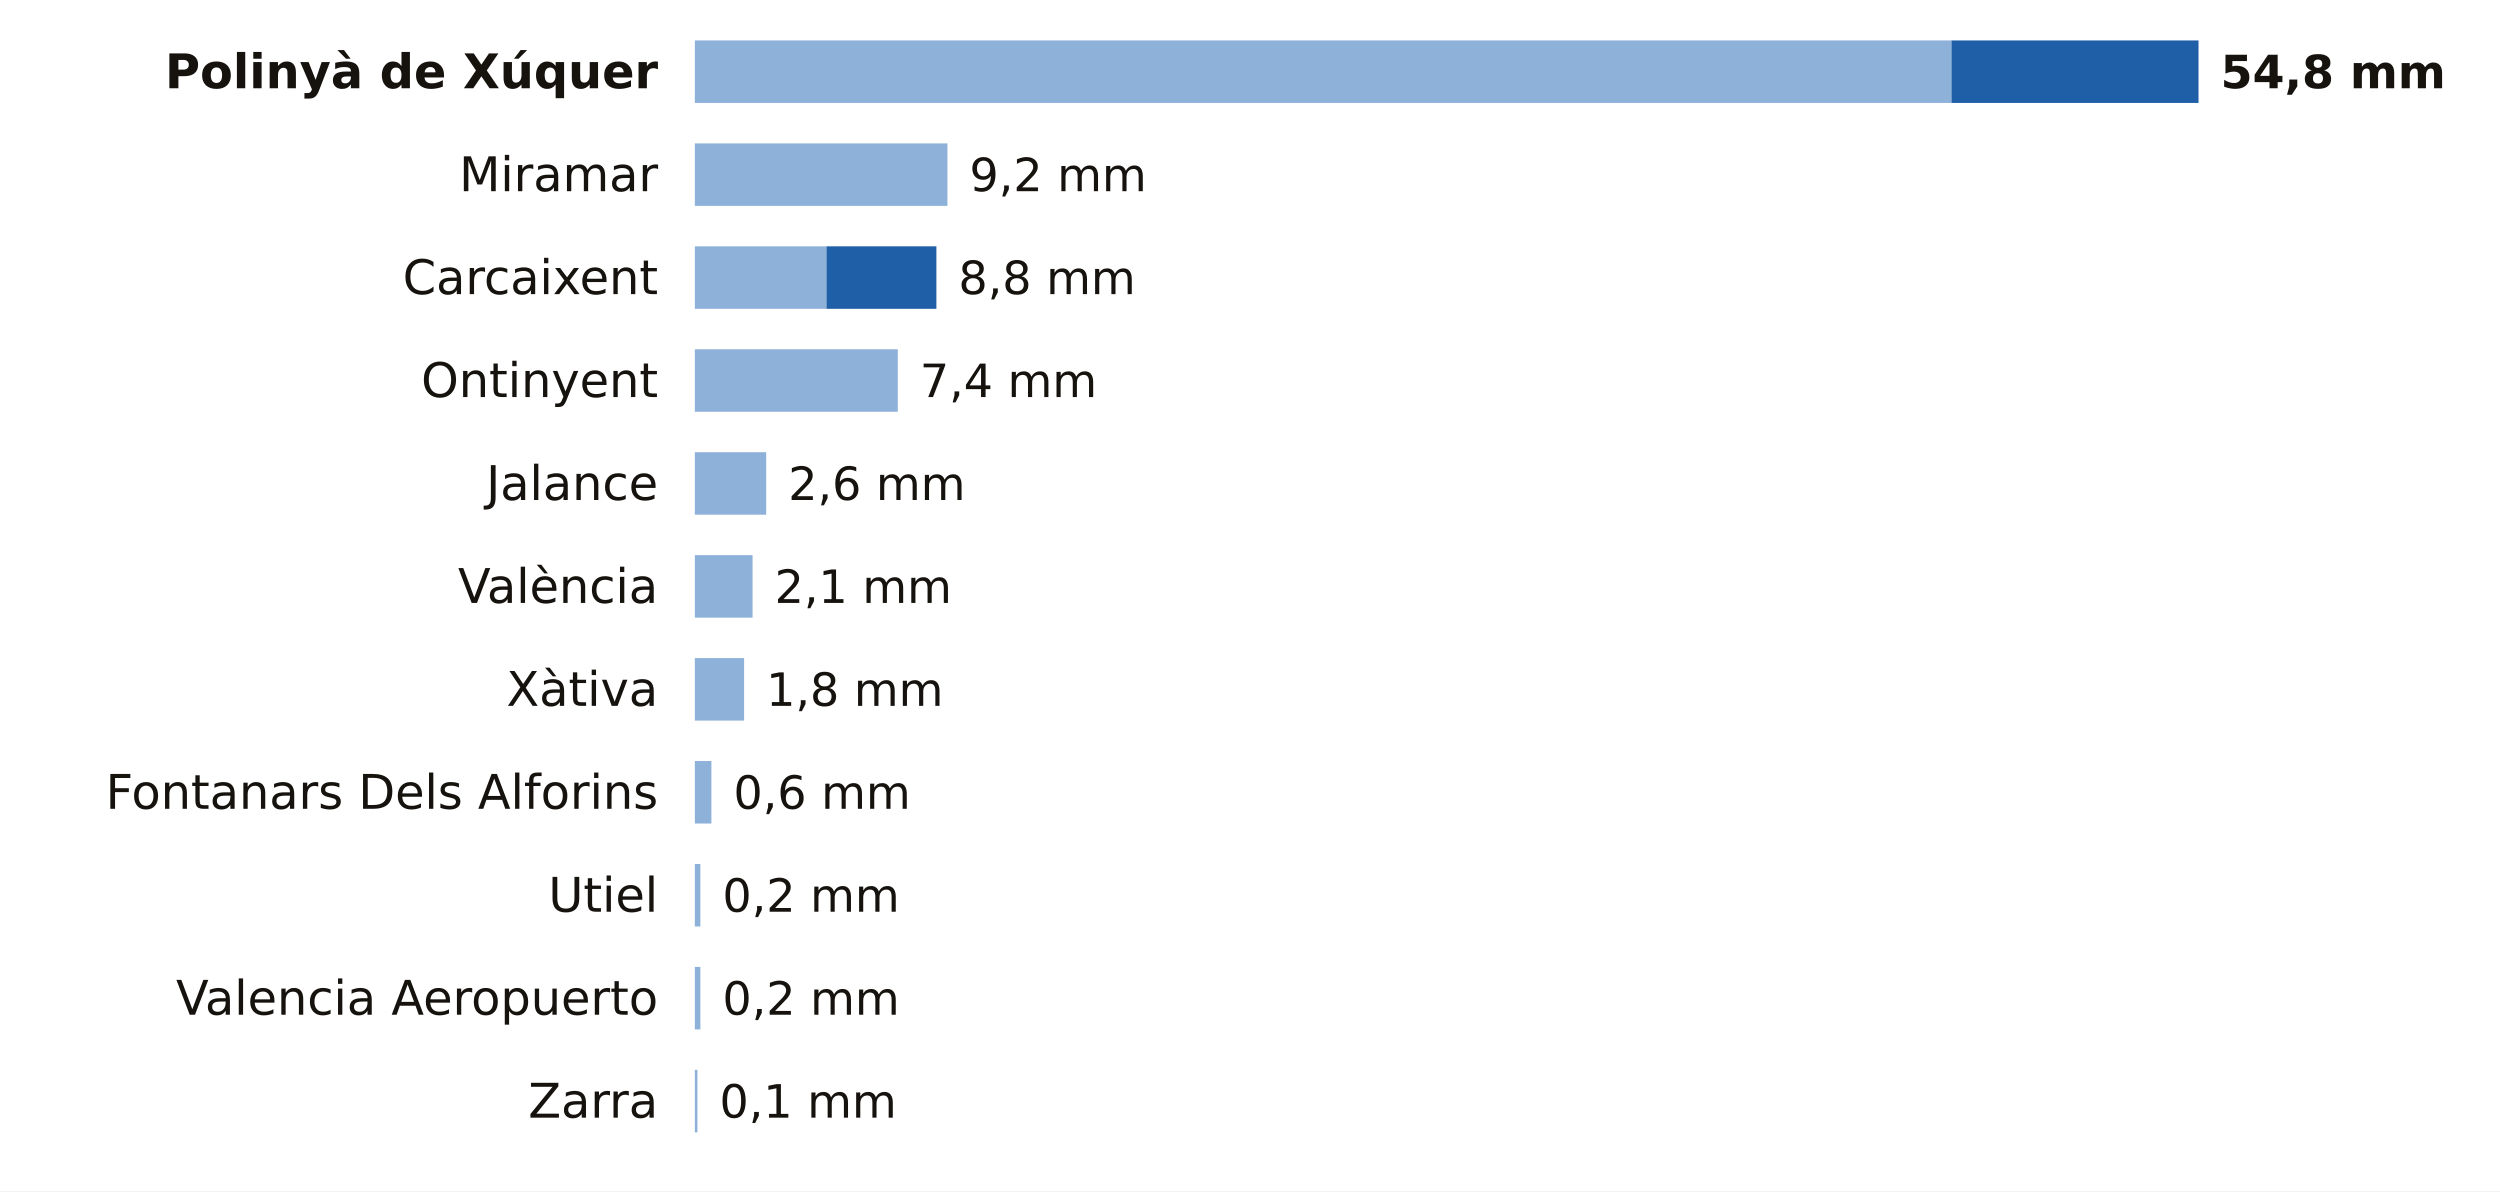
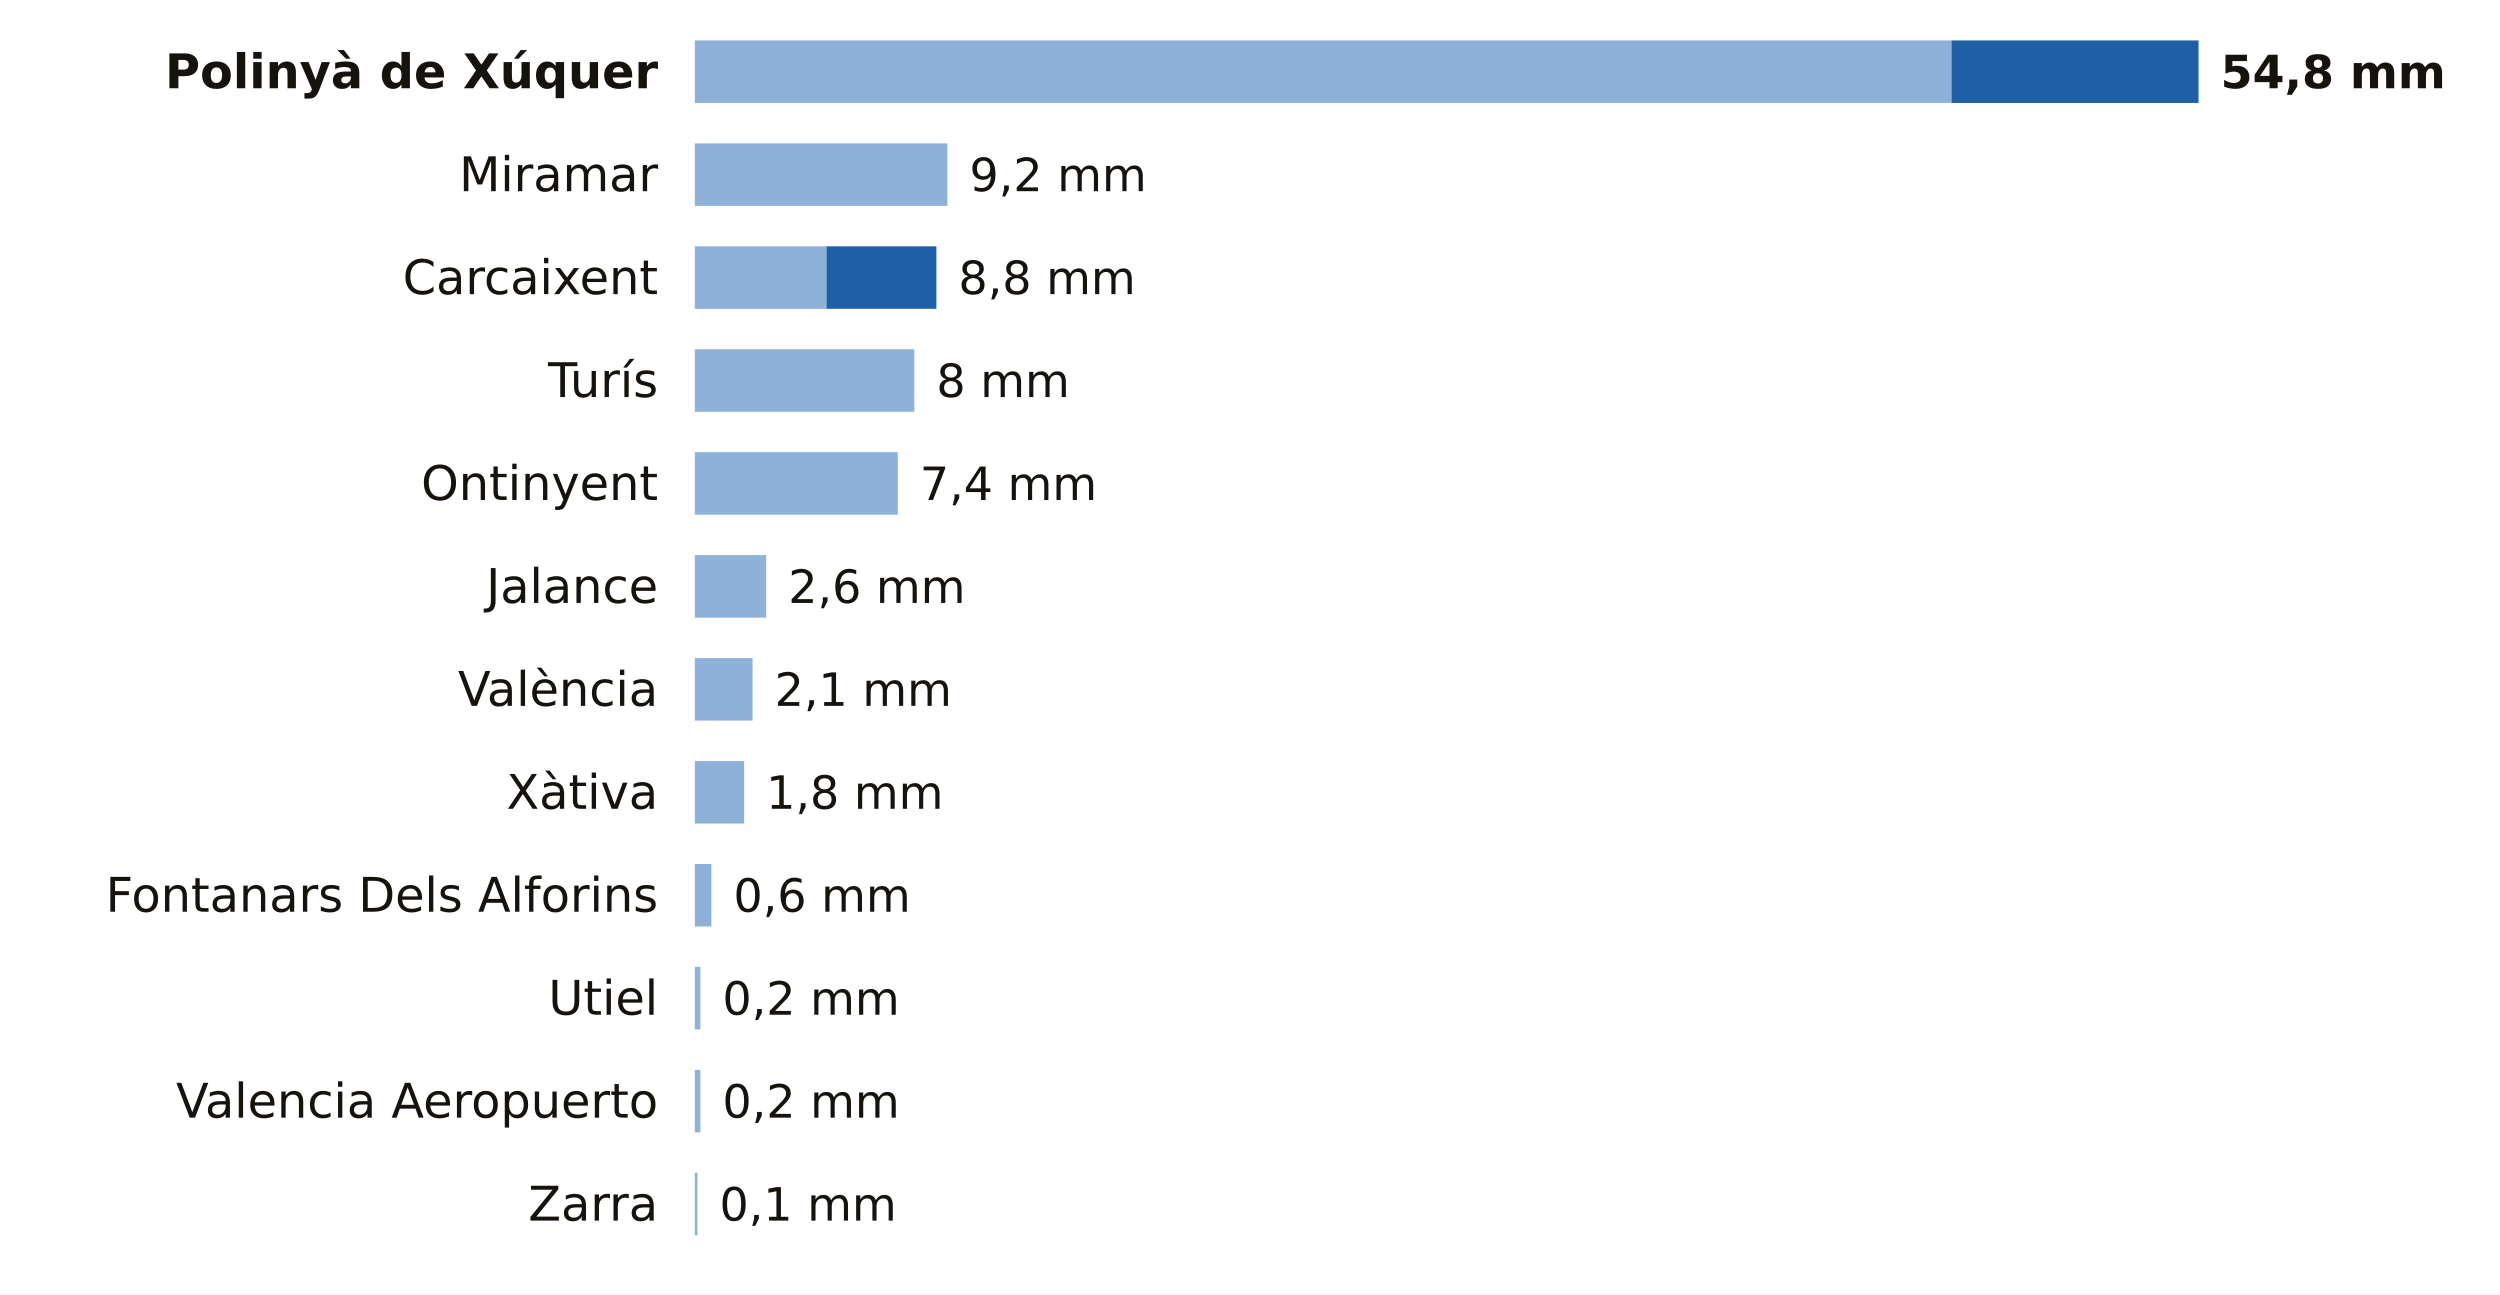
- <svg xmlns="http://www.w3.org/2000/svg" viewBox="0 0 680 324" width="680" height="324" role="img" aria-label="La lluvia de los últimos 7 días en las estaciones de AEMET de Valencia">
-   <rect width="680" height="324" fill="#FFFFFF" />
+ <svg xmlns="http://www.w3.org/2000/svg" viewBox="0 0 680 352" width="680" height="352" role="img" aria-label="La lluvia de los últimos 7 días en las estaciones de AEMET de Valencia">
+   <rect width="680" height="352" fill="#FFFFFF" />
  <text x="179.0" y="24.0" font-size="13" fill="#16130F" text-anchor="end" font-weight="600" font-family="Public Sans, DejaVu Sans, Arial, sans-serif">Polinyà de Xúquer</text>
  <rect x="189" y="11" width="341.8" height="17" fill="#8EB1DA" />
  <rect x="530.8" y="11" width="67.2" height="17" fill="#1F5FA8" />
  <text x="604.0" y="24.0" font-size="12.5" fill="#16130F" text-anchor="start" font-weight="700" font-family="Public Sans, DejaVu Sans, Arial, sans-serif">54,8 mm</text>
  <text x="179.0" y="52.0" font-size="13" fill="#16130F" text-anchor="end" font-weight="400" font-family="Public Sans, DejaVu Sans, Arial, sans-serif">Miramar</text>
  <rect x="189" y="39" width="68.7" height="17" fill="#8EB1DA" />
  <text x="263.7" y="52.0" font-size="12.5" fill="#16130F" text-anchor="start" font-weight="500" font-family="Public Sans, DejaVu Sans, Arial, sans-serif">9,2 mm</text>
  <text x="179.0" y="80.0" font-size="13" fill="#16130F" text-anchor="end" font-weight="400" font-family="Public Sans, DejaVu Sans, Arial, sans-serif">Carcaixent</text>
  <rect x="189" y="67" width="35.8" height="17" fill="#8EB1DA" />
  <rect x="224.8" y="67" width="29.9" height="17" fill="#1F5FA8" />
  <text x="260.7" y="80.0" font-size="12.5" fill="#16130F" text-anchor="start" font-weight="500" font-family="Public Sans, DejaVu Sans, Arial, sans-serif">8,8 mm</text>
-   <text x="179.0" y="108.0" font-size="13" fill="#16130F" text-anchor="end" font-weight="400" font-family="Public Sans, DejaVu Sans, Arial, sans-serif">Ontinyent</text>
-   <rect x="189" y="95" width="55.2" height="17" fill="#8EB1DA" />
-   <text x="250.2" y="108.0" font-size="12.5" fill="#16130F" text-anchor="start" font-weight="500" font-family="Public Sans, DejaVu Sans, Arial, sans-serif">7,4 mm</text>
-   <text x="179.0" y="136.0" font-size="13" fill="#16130F" text-anchor="end" font-weight="400" font-family="Public Sans, DejaVu Sans, Arial, sans-serif">Jalance</text>
-   <rect x="189" y="123" width="19.4" height="17" fill="#8EB1DA" />
-   <text x="214.4" y="136.0" font-size="12.5" fill="#16130F" text-anchor="start" font-weight="500" font-family="Public Sans, DejaVu Sans, Arial, sans-serif">2,6 mm</text>
-   <text x="179.0" y="164.0" font-size="13" fill="#16130F" text-anchor="end" font-weight="400" font-family="Public Sans, DejaVu Sans, Arial, sans-serif">València</text>
-   <rect x="189" y="151" width="15.7" height="17" fill="#8EB1DA" />
-   <text x="210.7" y="164.0" font-size="12.5" fill="#16130F" text-anchor="start" font-weight="500" font-family="Public Sans, DejaVu Sans, Arial, sans-serif">2,1 mm</text>
-   <text x="179.0" y="192.0" font-size="13" fill="#16130F" text-anchor="end" font-weight="400" font-family="Public Sans, DejaVu Sans, Arial, sans-serif">Xàtiva</text>
-   <rect x="189" y="179" width="13.4" height="17" fill="#8EB1DA" />
-   <text x="208.4" y="192.0" font-size="12.5" fill="#16130F" text-anchor="start" font-weight="500" font-family="Public Sans, DejaVu Sans, Arial, sans-serif">1,8 mm</text>
-   <text x="179.0" y="220.0" font-size="13" fill="#16130F" text-anchor="end" font-weight="400" font-family="Public Sans, DejaVu Sans, Arial, sans-serif">Fontanars Dels Alforins</text>
-   <rect x="189" y="207" width="4.5" height="17" fill="#8EB1DA" />
-   <text x="199.5" y="220.0" font-size="12.5" fill="#16130F" text-anchor="start" font-weight="500" font-family="Public Sans, DejaVu Sans, Arial, sans-serif">0,6 mm</text>
-   <text x="179.0" y="248.0" font-size="13" fill="#16130F" text-anchor="end" font-weight="400" font-family="Public Sans, DejaVu Sans, Arial, sans-serif">Utiel</text>
-   <rect x="189" y="235" width="1.5" height="17" fill="#8EB1DA" />
-   <text x="196.5" y="248.0" font-size="12.5" fill="#16130F" text-anchor="start" font-weight="500" font-family="Public Sans, DejaVu Sans, Arial, sans-serif">0,2 mm</text>
-   <text x="179.0" y="276.0" font-size="13" fill="#16130F" text-anchor="end" font-weight="400" font-family="Public Sans, DejaVu Sans, Arial, sans-serif">Valencia Aeropuerto</text>
+   <text x="179.0" y="108.0" font-size="13" fill="#16130F" text-anchor="end" font-weight="400" font-family="Public Sans, DejaVu Sans, Arial, sans-serif">Turís</text>
+   <rect x="189" y="95" width="59.7" height="17" fill="#8EB1DA" />
+   <text x="254.7" y="108.0" font-size="12.5" fill="#16130F" text-anchor="start" font-weight="500" font-family="Public Sans, DejaVu Sans, Arial, sans-serif">8 mm</text>
+   <text x="179.0" y="136.0" font-size="13" fill="#16130F" text-anchor="end" font-weight="400" font-family="Public Sans, DejaVu Sans, Arial, sans-serif">Ontinyent</text>
+   <rect x="189" y="123" width="55.2" height="17" fill="#8EB1DA" />
+   <text x="250.2" y="136.0" font-size="12.5" fill="#16130F" text-anchor="start" font-weight="500" font-family="Public Sans, DejaVu Sans, Arial, sans-serif">7,4 mm</text>
+   <text x="179.0" y="164.0" font-size="13" fill="#16130F" text-anchor="end" font-weight="400" font-family="Public Sans, DejaVu Sans, Arial, sans-serif">Jalance</text>
+   <rect x="189" y="151" width="19.4" height="17" fill="#8EB1DA" />
+   <text x="214.4" y="164.0" font-size="12.5" fill="#16130F" text-anchor="start" font-weight="500" font-family="Public Sans, DejaVu Sans, Arial, sans-serif">2,6 mm</text>
+   <text x="179.0" y="192.0" font-size="13" fill="#16130F" text-anchor="end" font-weight="400" font-family="Public Sans, DejaVu Sans, Arial, sans-serif">València</text>
+   <rect x="189" y="179" width="15.7" height="17" fill="#8EB1DA" />
+   <text x="210.7" y="192.0" font-size="12.5" fill="#16130F" text-anchor="start" font-weight="500" font-family="Public Sans, DejaVu Sans, Arial, sans-serif">2,1 mm</text>
+   <text x="179.0" y="220.0" font-size="13" fill="#16130F" text-anchor="end" font-weight="400" font-family="Public Sans, DejaVu Sans, Arial, sans-serif">Xàtiva</text>
+   <rect x="189" y="207" width="13.4" height="17" fill="#8EB1DA" />
+   <text x="208.4" y="220.0" font-size="12.5" fill="#16130F" text-anchor="start" font-weight="500" font-family="Public Sans, DejaVu Sans, Arial, sans-serif">1,8 mm</text>
+   <text x="179.0" y="248.0" font-size="13" fill="#16130F" text-anchor="end" font-weight="400" font-family="Public Sans, DejaVu Sans, Arial, sans-serif">Fontanars Dels Alforins</text>
+   <rect x="189" y="235" width="4.5" height="17" fill="#8EB1DA" />
+   <text x="199.5" y="248.0" font-size="12.5" fill="#16130F" text-anchor="start" font-weight="500" font-family="Public Sans, DejaVu Sans, Arial, sans-serif">0,6 mm</text>
+   <text x="179.0" y="276.0" font-size="13" fill="#16130F" text-anchor="end" font-weight="400" font-family="Public Sans, DejaVu Sans, Arial, sans-serif">Utiel</text>
  <rect x="189" y="263" width="1.5" height="17" fill="#8EB1DA" />
  <text x="196.5" y="276.0" font-size="12.5" fill="#16130F" text-anchor="start" font-weight="500" font-family="Public Sans, DejaVu Sans, Arial, sans-serif">0,2 mm</text>
-   <text x="179.0" y="304.0" font-size="13" fill="#16130F" text-anchor="end" font-weight="400" font-family="Public Sans, DejaVu Sans, Arial, sans-serif">Zarra</text>
-   <rect x="189" y="291" width="0.7" height="17" fill="#8EB1DA" />
-   <text x="195.7" y="304.0" font-size="12.5" fill="#16130F" text-anchor="start" font-weight="500" font-family="Public Sans, DejaVu Sans, Arial, sans-serif">0,1 mm</text>
+   <text x="179.0" y="304.0" font-size="13" fill="#16130F" text-anchor="end" font-weight="400" font-family="Public Sans, DejaVu Sans, Arial, sans-serif">Valencia Aeropuerto</text>
+   <rect x="189" y="291" width="1.5" height="17" fill="#8EB1DA" />
+   <text x="196.5" y="304.0" font-size="12.5" fill="#16130F" text-anchor="start" font-weight="500" font-family="Public Sans, DejaVu Sans, Arial, sans-serif">0,2 mm</text>
+   <text x="179.0" y="332.0" font-size="13" fill="#16130F" text-anchor="end" font-weight="400" font-family="Public Sans, DejaVu Sans, Arial, sans-serif">Zarra</text>
+   <rect x="189" y="319" width="0.7" height="17" fill="#8EB1DA" />
+   <text x="195.7" y="332.0" font-size="12.5" fill="#16130F" text-anchor="start" font-weight="500" font-family="Public Sans, DejaVu Sans, Arial, sans-serif">0,1 mm</text>
</svg>
